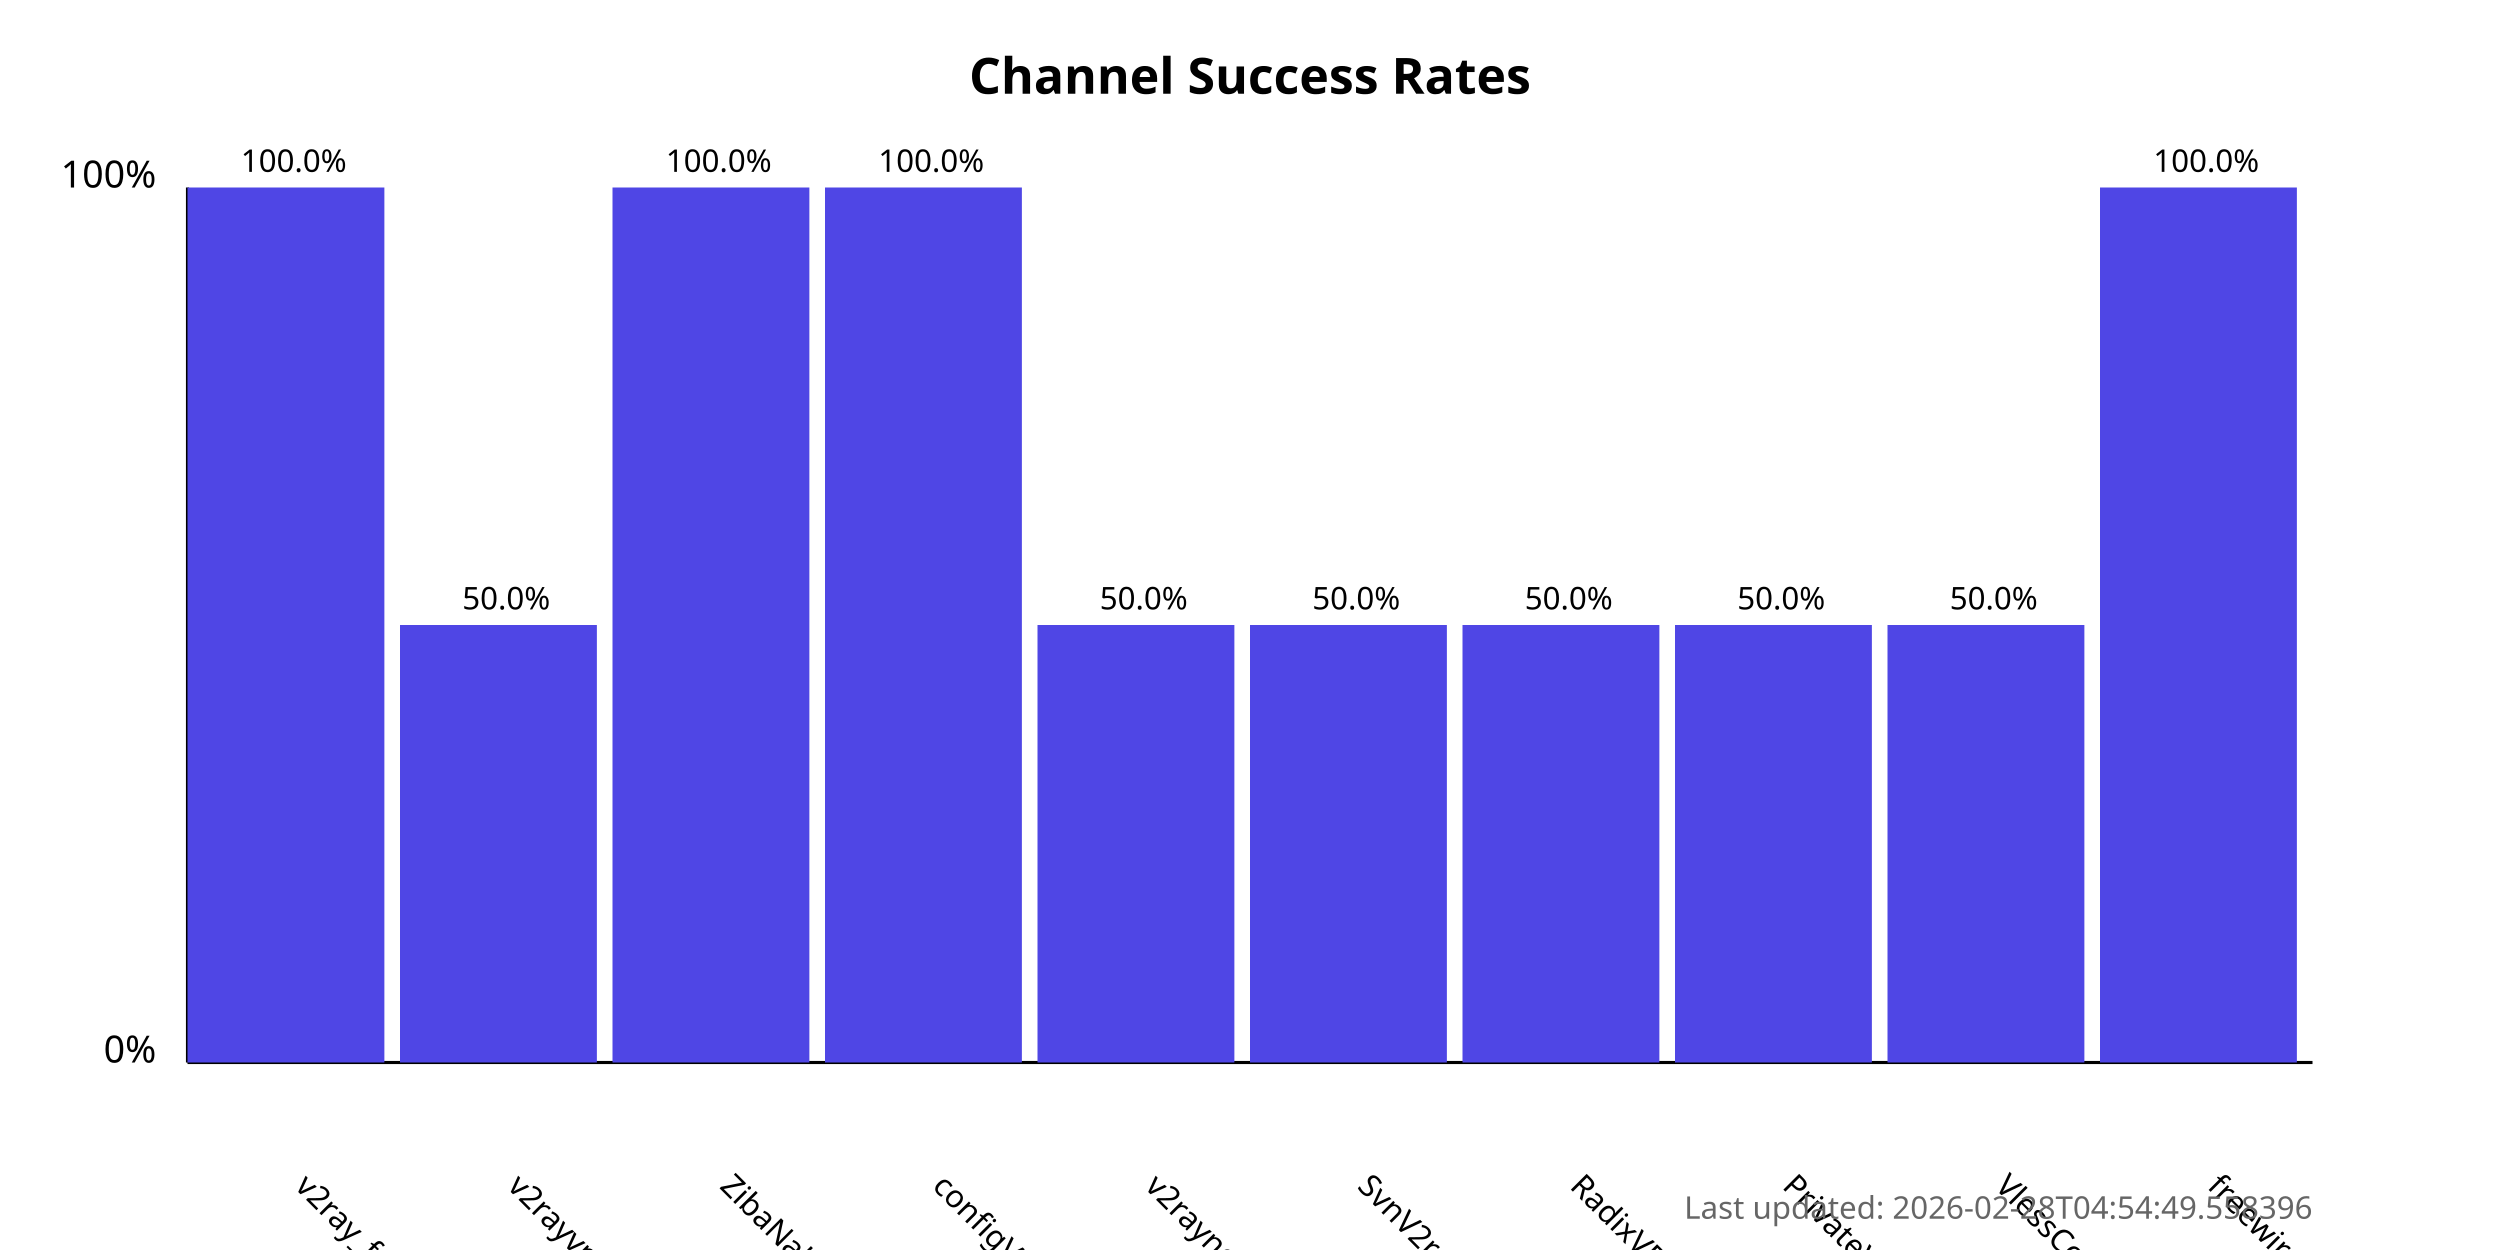
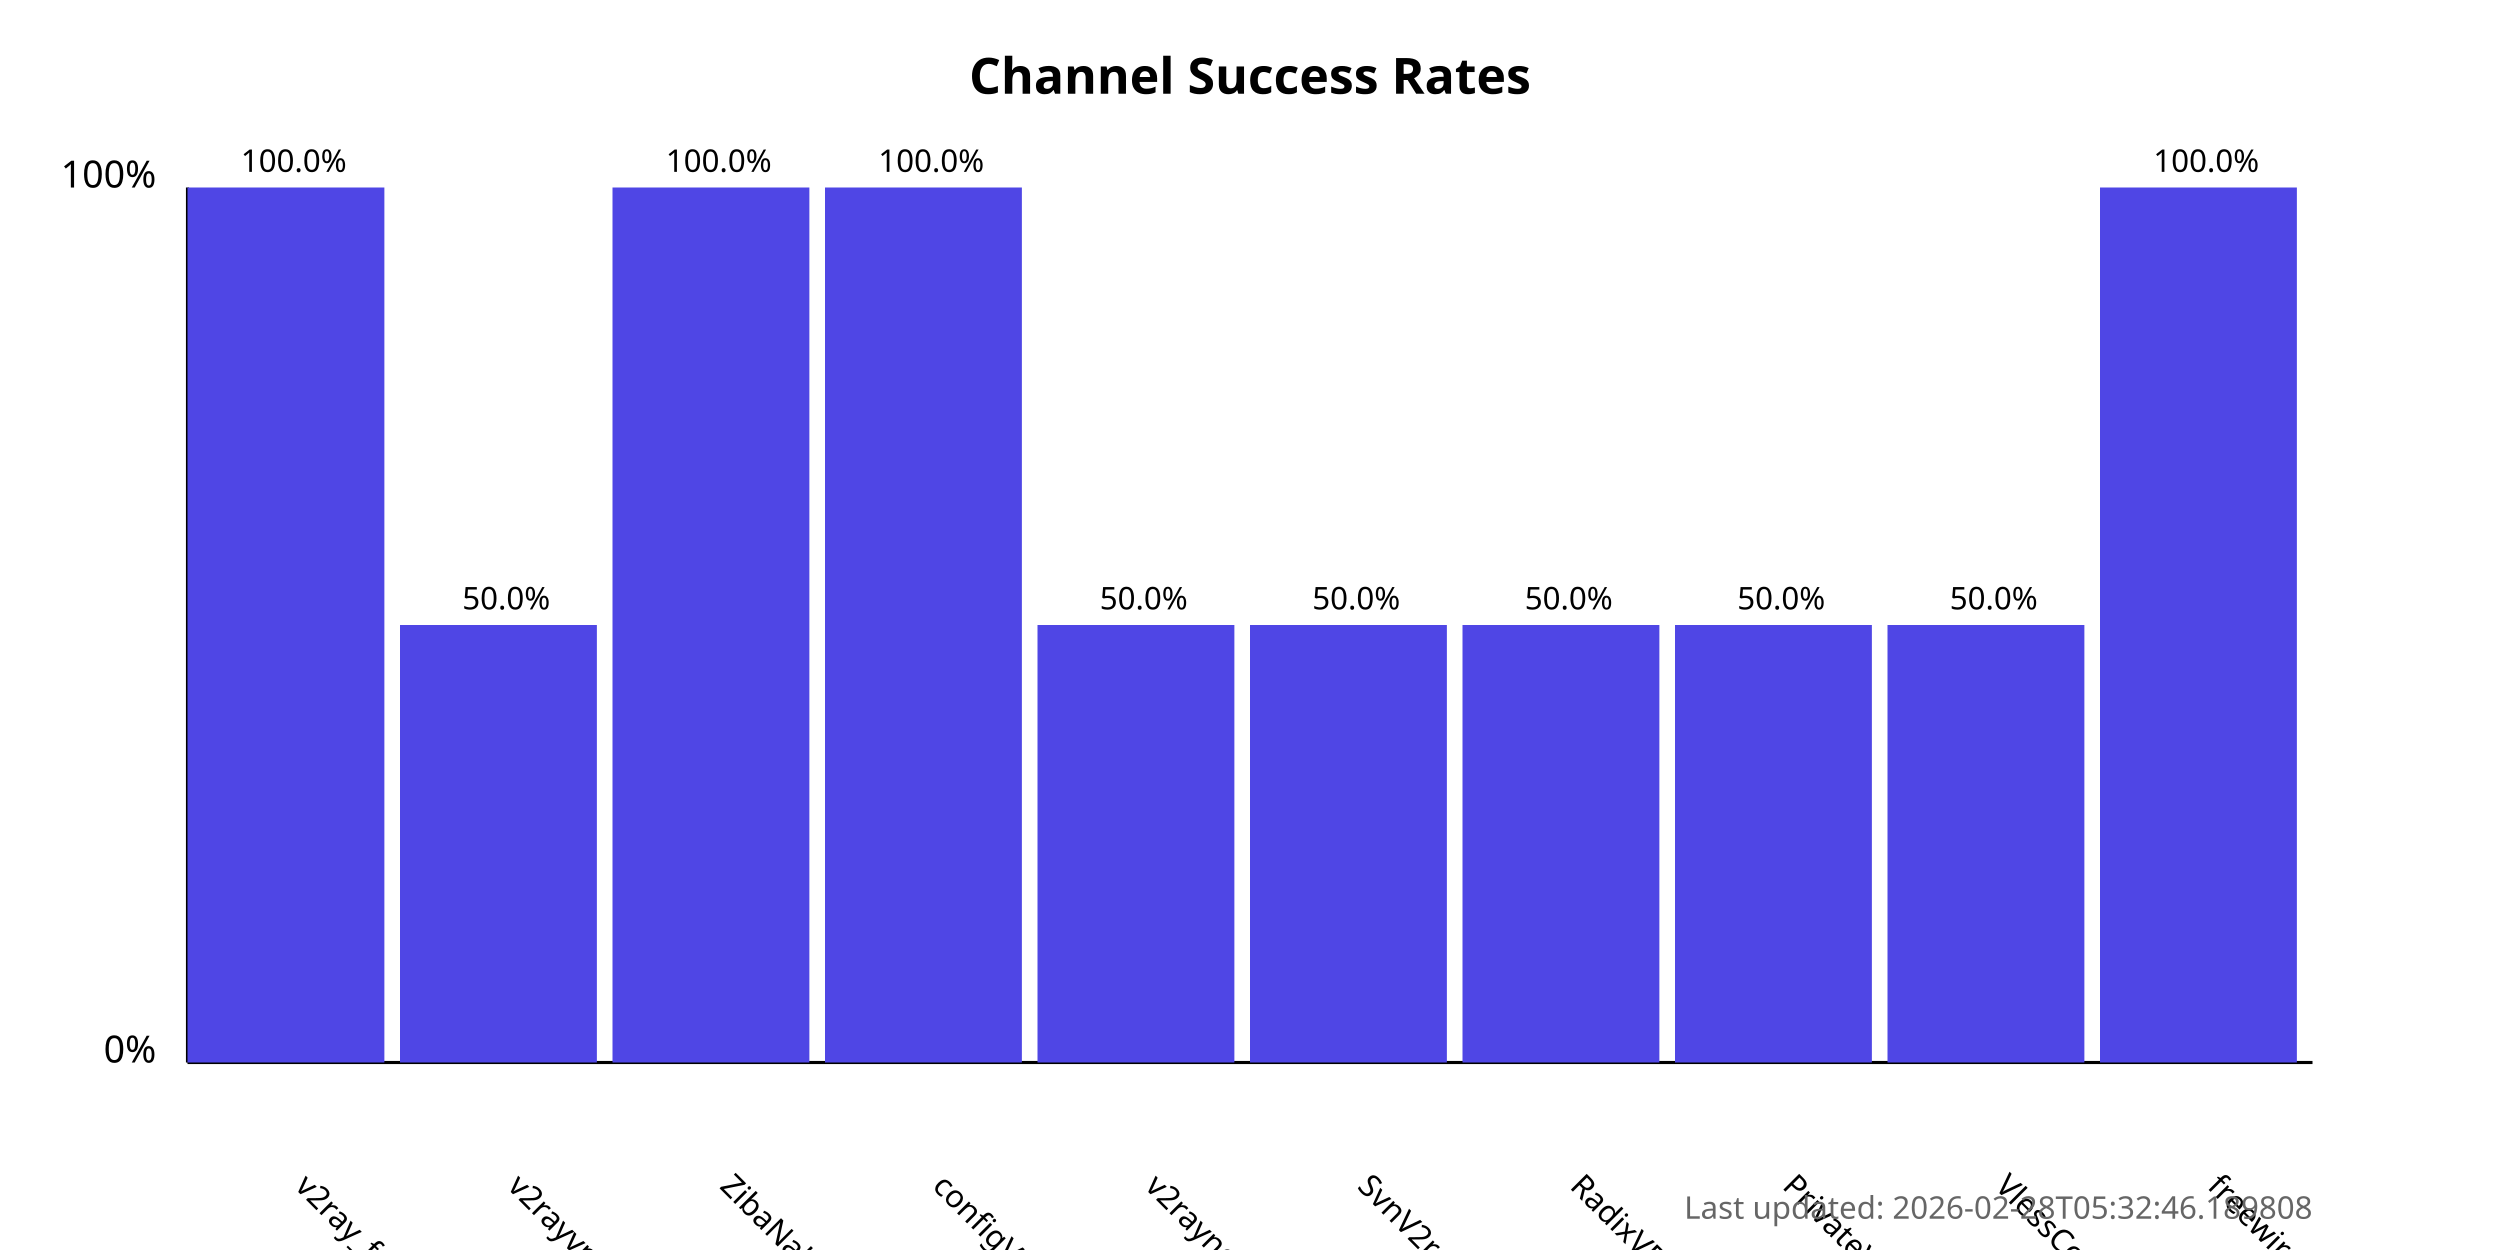
<svg xmlns="http://www.w3.org/2000/svg" width="800" height="400">
  <style>
            .chart-title { font: bold 16px sans-serif; }
            .axis-label { font: 12px sans-serif; }
            .tick-label { font: 10px sans-serif; }
            .bar { fill: #4f46e5; }
            .bar:hover { fill: #6366f1; }
            .timestamp { font: 10px sans-serif; fill: #666; }
        </style>
  <text x="400.0" y="30" text-anchor="middle" class="chart-title">
            Channel Success Rates
        </text>
  <line x1="60" y1="340" x2="60" y2="60" stroke="black" stroke-width="1" />
  <line x1="60" y1="340" x2="740" y2="340" stroke="black" stroke-width="1" />
  <text x="50" y="340" text-anchor="end" class="axis-label">0%</text>
  <text x="50" y="60" text-anchor="end" class="axis-label">100%</text>
  <g>
    <rect x="60" y="60.0" width="63.0" height="280.0" class="bar" />
    <text x="94.0" y="380" transform="rotate(45, 94.0, 380)" text-anchor="start" class="tick-label">
                v2ray_free_conf
            </text>
    <text x="94.0" y="55.0" text-anchor="middle" class="tick-label">
                100.0%
            </text>
  </g>
  <g>
    <rect x="128.0" y="200.0" width="63.0" height="140.0" class="bar" />
    <text x="162.0" y="380" transform="rotate(45, 162.0, 380)" text-anchor="start" class="tick-label">
                v2rayvpno
            </text>
    <text x="162.0" y="195.0" text-anchor="middle" class="tick-label">
                50.0%
            </text>
  </g>
  <g>
    <rect x="196.0" y="60.0" width="63.0" height="280.0" class="bar" />
    <text x="230.0" y="380" transform="rotate(45, 230.0, 380)" text-anchor="start" class="tick-label">
                ZibaNabz
            </text>
    <text x="230.0" y="55.0" text-anchor="middle" class="tick-label">
                100.0%
            </text>
  </g>
  <g>
    <rect x="264.0" y="60.0" width="63.0" height="280.0" class="bar" />
    <text x="298.0" y="380" transform="rotate(45, 298.0, 380)" text-anchor="start" class="tick-label">
                configV2rayForFree
            </text>
    <text x="298.0" y="55.0" text-anchor="middle" class="tick-label">
                100.0%
            </text>
  </g>
  <g>
    <rect x="332.0" y="200.0" width="63.0" height="140.0" class="bar" />
    <text x="366.0" y="380" transform="rotate(45, 366.0, 380)" text-anchor="start" class="tick-label">
                v2rayngvpn
            </text>
    <text x="366.0" y="195.0" text-anchor="middle" class="tick-label">
                50.0%
            </text>
  </g>
  <g>
    <rect x="400.0" y="200.0" width="63.0" height="140.0" class="bar" />
    <text x="434.0" y="380" transform="rotate(45, 434.0, 380)" text-anchor="start" class="tick-label">
                SvnV2ray
            </text>
    <text x="434.0" y="195.0" text-anchor="middle" class="tick-label">
                50.0%
            </text>
  </g>
  <g>
    <rect x="468.0" y="200.0" width="63.0" height="140.0" class="bar" />
    <text x="502.0" y="380" transform="rotate(45, 502.0, 380)" text-anchor="start" class="tick-label">
                RadixVPN
            </text>
    <text x="502.0" y="195.0" text-anchor="middle" class="tick-label">
                50.0%
            </text>
  </g>
  <g>
    <rect x="536.0" y="200.0" width="63.0" height="140.0" class="bar" />
    <text x="570.0" y="380" transform="rotate(45, 570.0, 380)" text-anchor="start" class="tick-label">
                PrivateVPNs
            </text>
    <text x="570.0" y="195.0" text-anchor="middle" class="tick-label">
                50.0%
            </text>
  </g>
  <g>
    <rect x="604.0" y="200.0" width="63.0" height="140.0" class="bar" />
    <text x="638.0" y="380" transform="rotate(45, 638.0, 380)" text-anchor="start" class="tick-label">
                VlessConfig
            </text>
    <text x="638.0" y="195.0" text-anchor="middle" class="tick-label">
                50.0%
            </text>
  </g>
  <g>
    <rect x="672.0" y="60.0" width="63.0" height="280.0" class="bar" />
    <text x="706.0" y="380" transform="rotate(45, 706.0, 380)" text-anchor="start" class="tick-label">
                freewireguard
            </text>
    <text x="706.0" y="55.0" text-anchor="middle" class="tick-label">
                100.0%
            </text>
  </g>
  <text x="740" y="390" text-anchor="end" class="timestamp">
-             Last updated: 2026-02-28T04:54:49.558396
+             Last updated: 2026-02-28T05:32:46.189808
        </text>
</svg>
